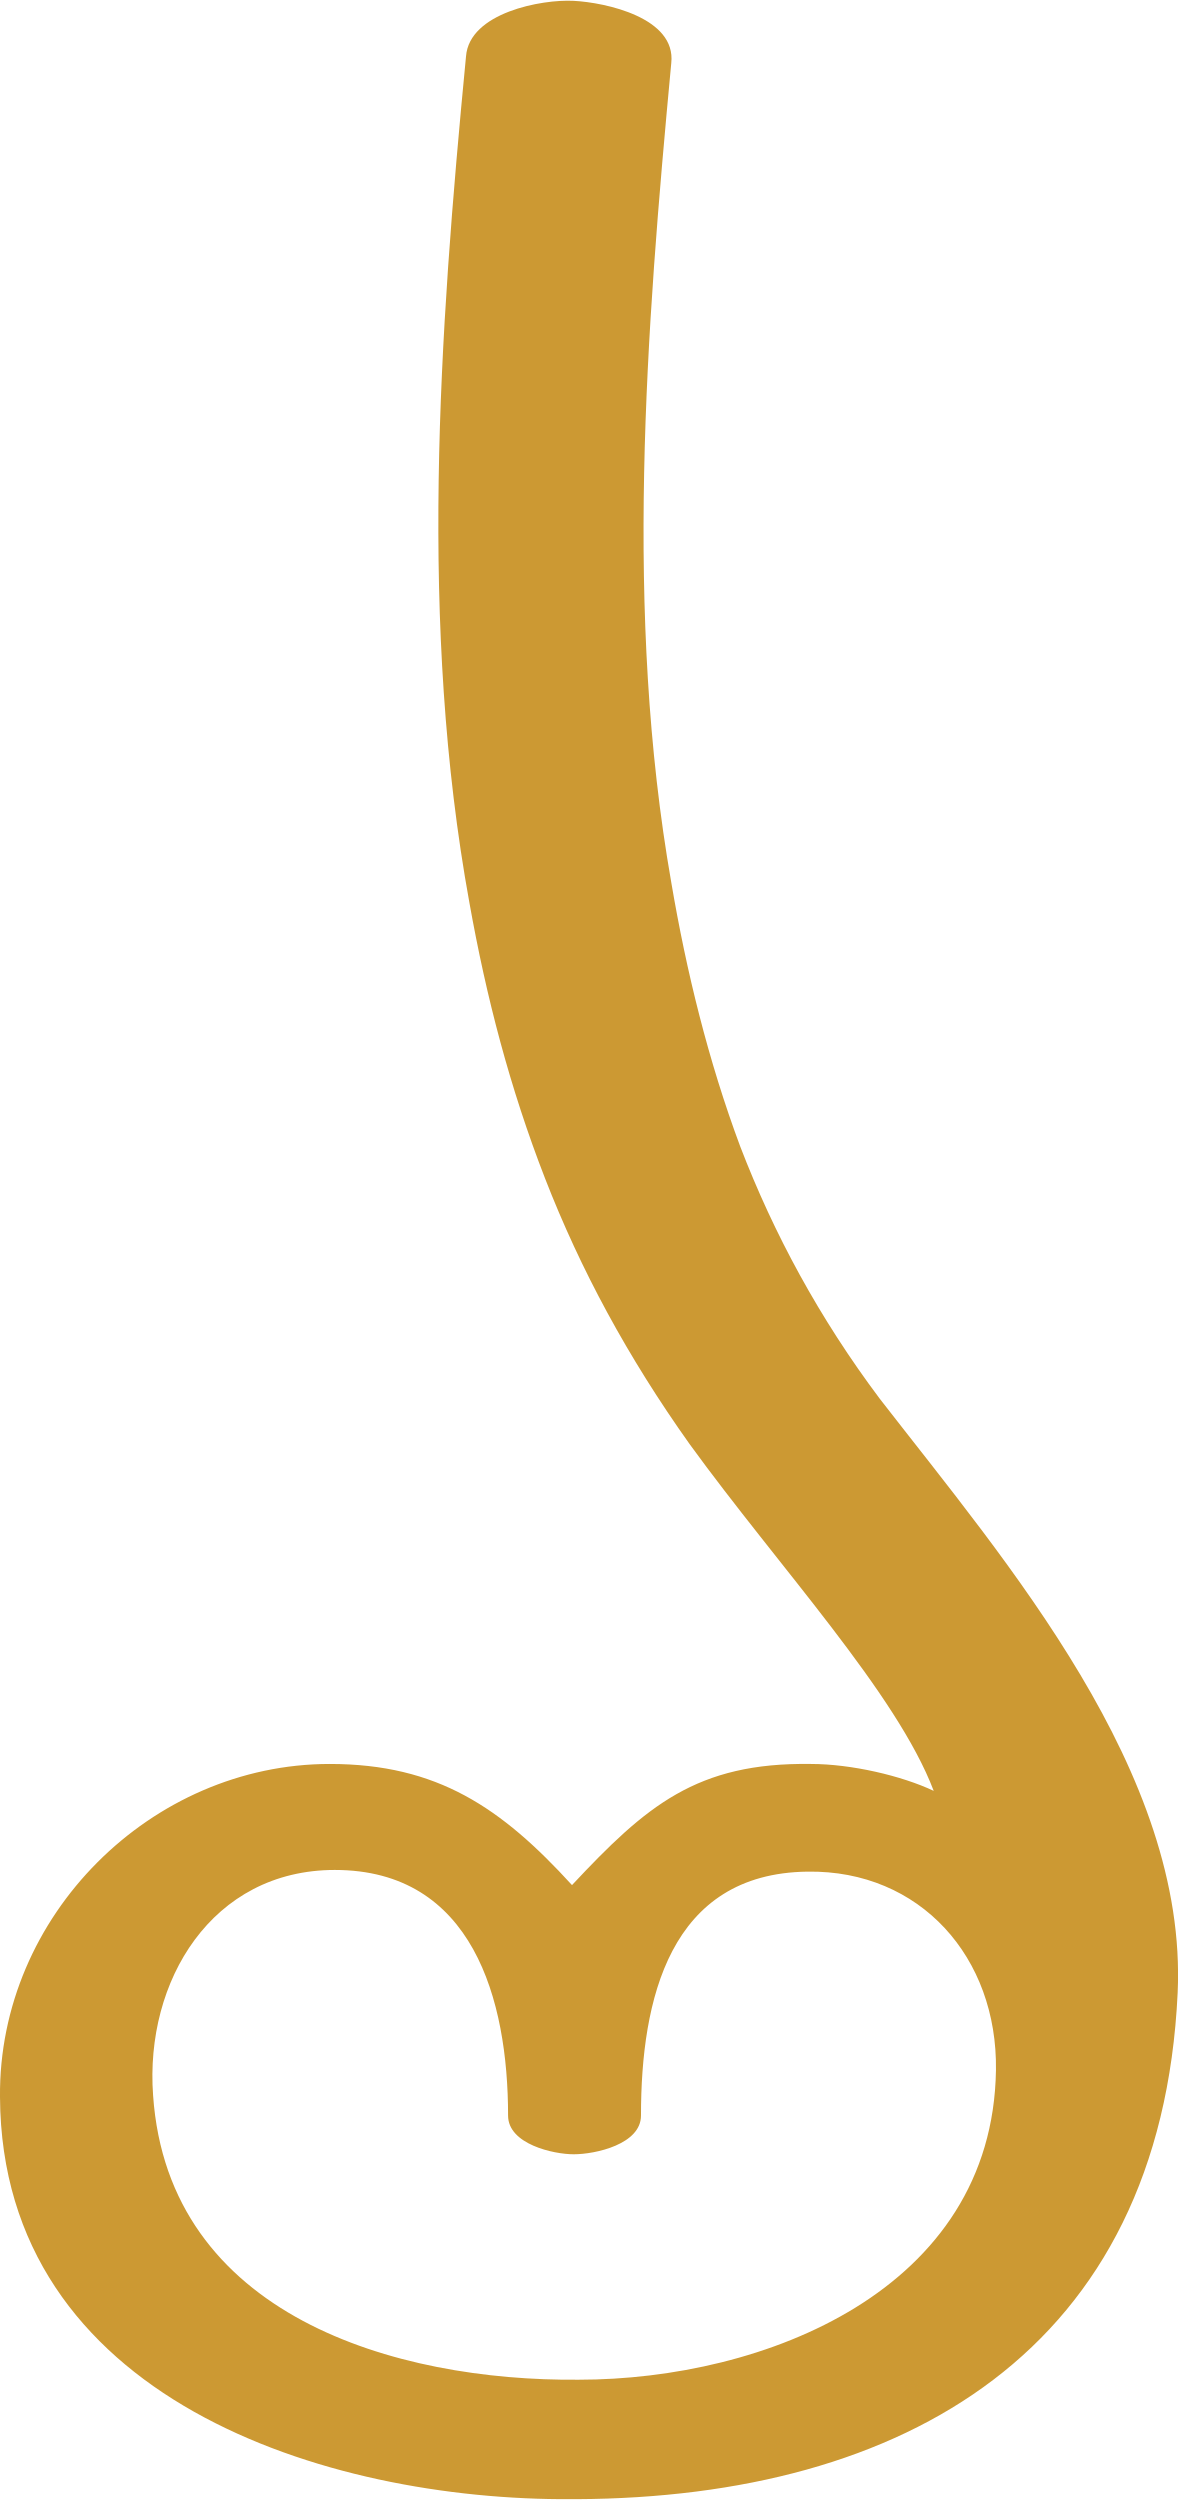
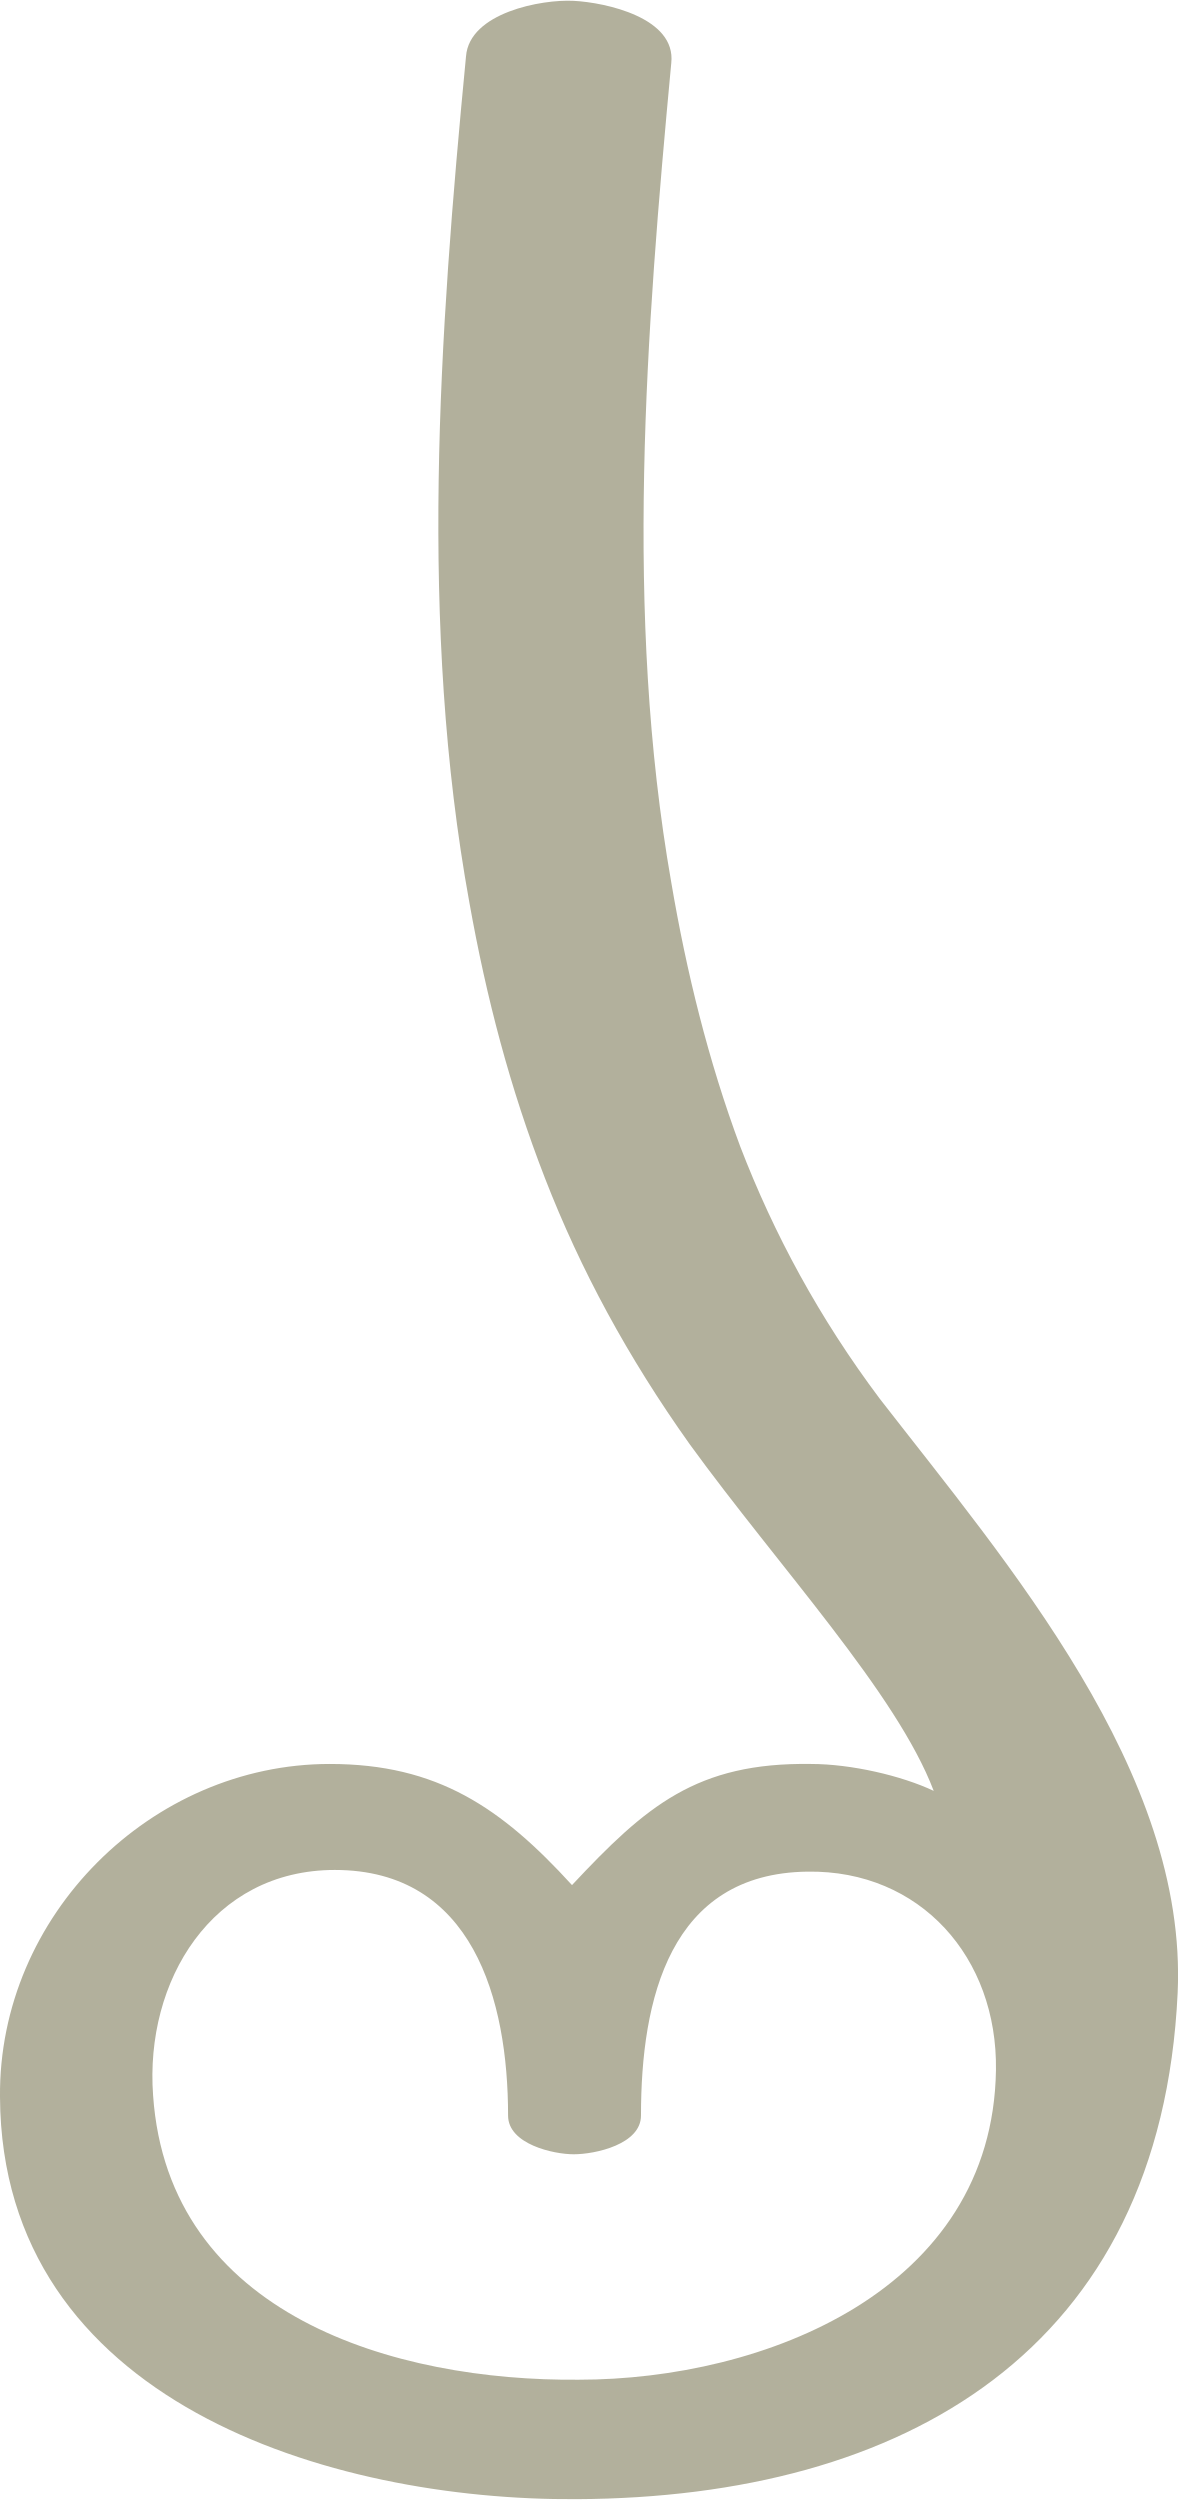
<svg xmlns="http://www.w3.org/2000/svg" xml:space="preserve" width="700px" height="1486px" version="1.1" style="shape-rendering:geometricPrecision; text-rendering:geometricPrecision; image-rendering:optimizeQuality; fill-rule:evenodd; clip-rule:evenodd" viewBox="0 0 700 1485">
  <defs>
    <style type="text/css">
   
-     .fil0 {fill:#CC9933;fill-rule:nonzero}
+     .fil0 {fill:#B2B09C;fill-rule:nonzero}
   
  </style>
  </defs>
  <g id="Layer_x0020_1">
-     <path class="fil0" d="M700 1184c6,-131 -101,-255 -177,-353 -36,-48 -63,-98 -83,-150 -19,-51 -32,-104 -41,-157 -28,-160 -15,-327 0,-487 3,-27 -39,-36 -58,-37 -19,-1 -62,7 -64,33 -16,166 -28,338 2,503 10,56 24,110 45,164 21,54 49,106 86,158 53,73 123,148 145,206 -19,-9 -49,-16 -73,-16 -68,-1 -98,25 -142,72 -42,-46 -80,-72 -144,-72 -106,0 -197,90 -196,198 1,179 193,240 340,239l3 0c194,-1 347,-88 357,-301zm-356 230c-109,1 -244,-38 -253,-169 -5,-68 35,-134 108,-134 82,0 103,77 103,146 0,17 27,23 39,23 13,0 40,-6 40,-23 0,-69 17,-144 99,-145 67,-1 113,51 112,118 -2,131 -138,184 -248,184z" />
+     <path class="fil0" d="M700 1184c6,-131 -101,-255 -177,-353 -36,-48 -63,-98 -83,-150 -19,-51 -32,-104 -41,-157 -28,-160 -15,-327 0,-487 3,-27 -39,-36 -58,-37 -19,-1 -62,7 -64,33 -16,166 -28,338 2,503 10,56 24,110 45,164 21,54 49,106 86,158 53,73 123,148 145,206 -19,-9 -49,-16 -73,-16 -68,-1 -98,25 -142,72 -42,-46 -80,-72 -144,-72 -106,0 -197,90 -196,198 1,181 196,240 343,239 194,-1 347,-88 357,-301zm-356 230c-109,1 -244,-38 -253,-169 -5,-68 35,-134 108,-134 82,0 103,77 103,146 0,17 27,23 39,23 13,0 40,-6 40,-23 0,-69 17,-144 99,-145 67,-1 113,51 112,118 -2,131 -138,184 -248,184z" />
  </g>
</svg>
